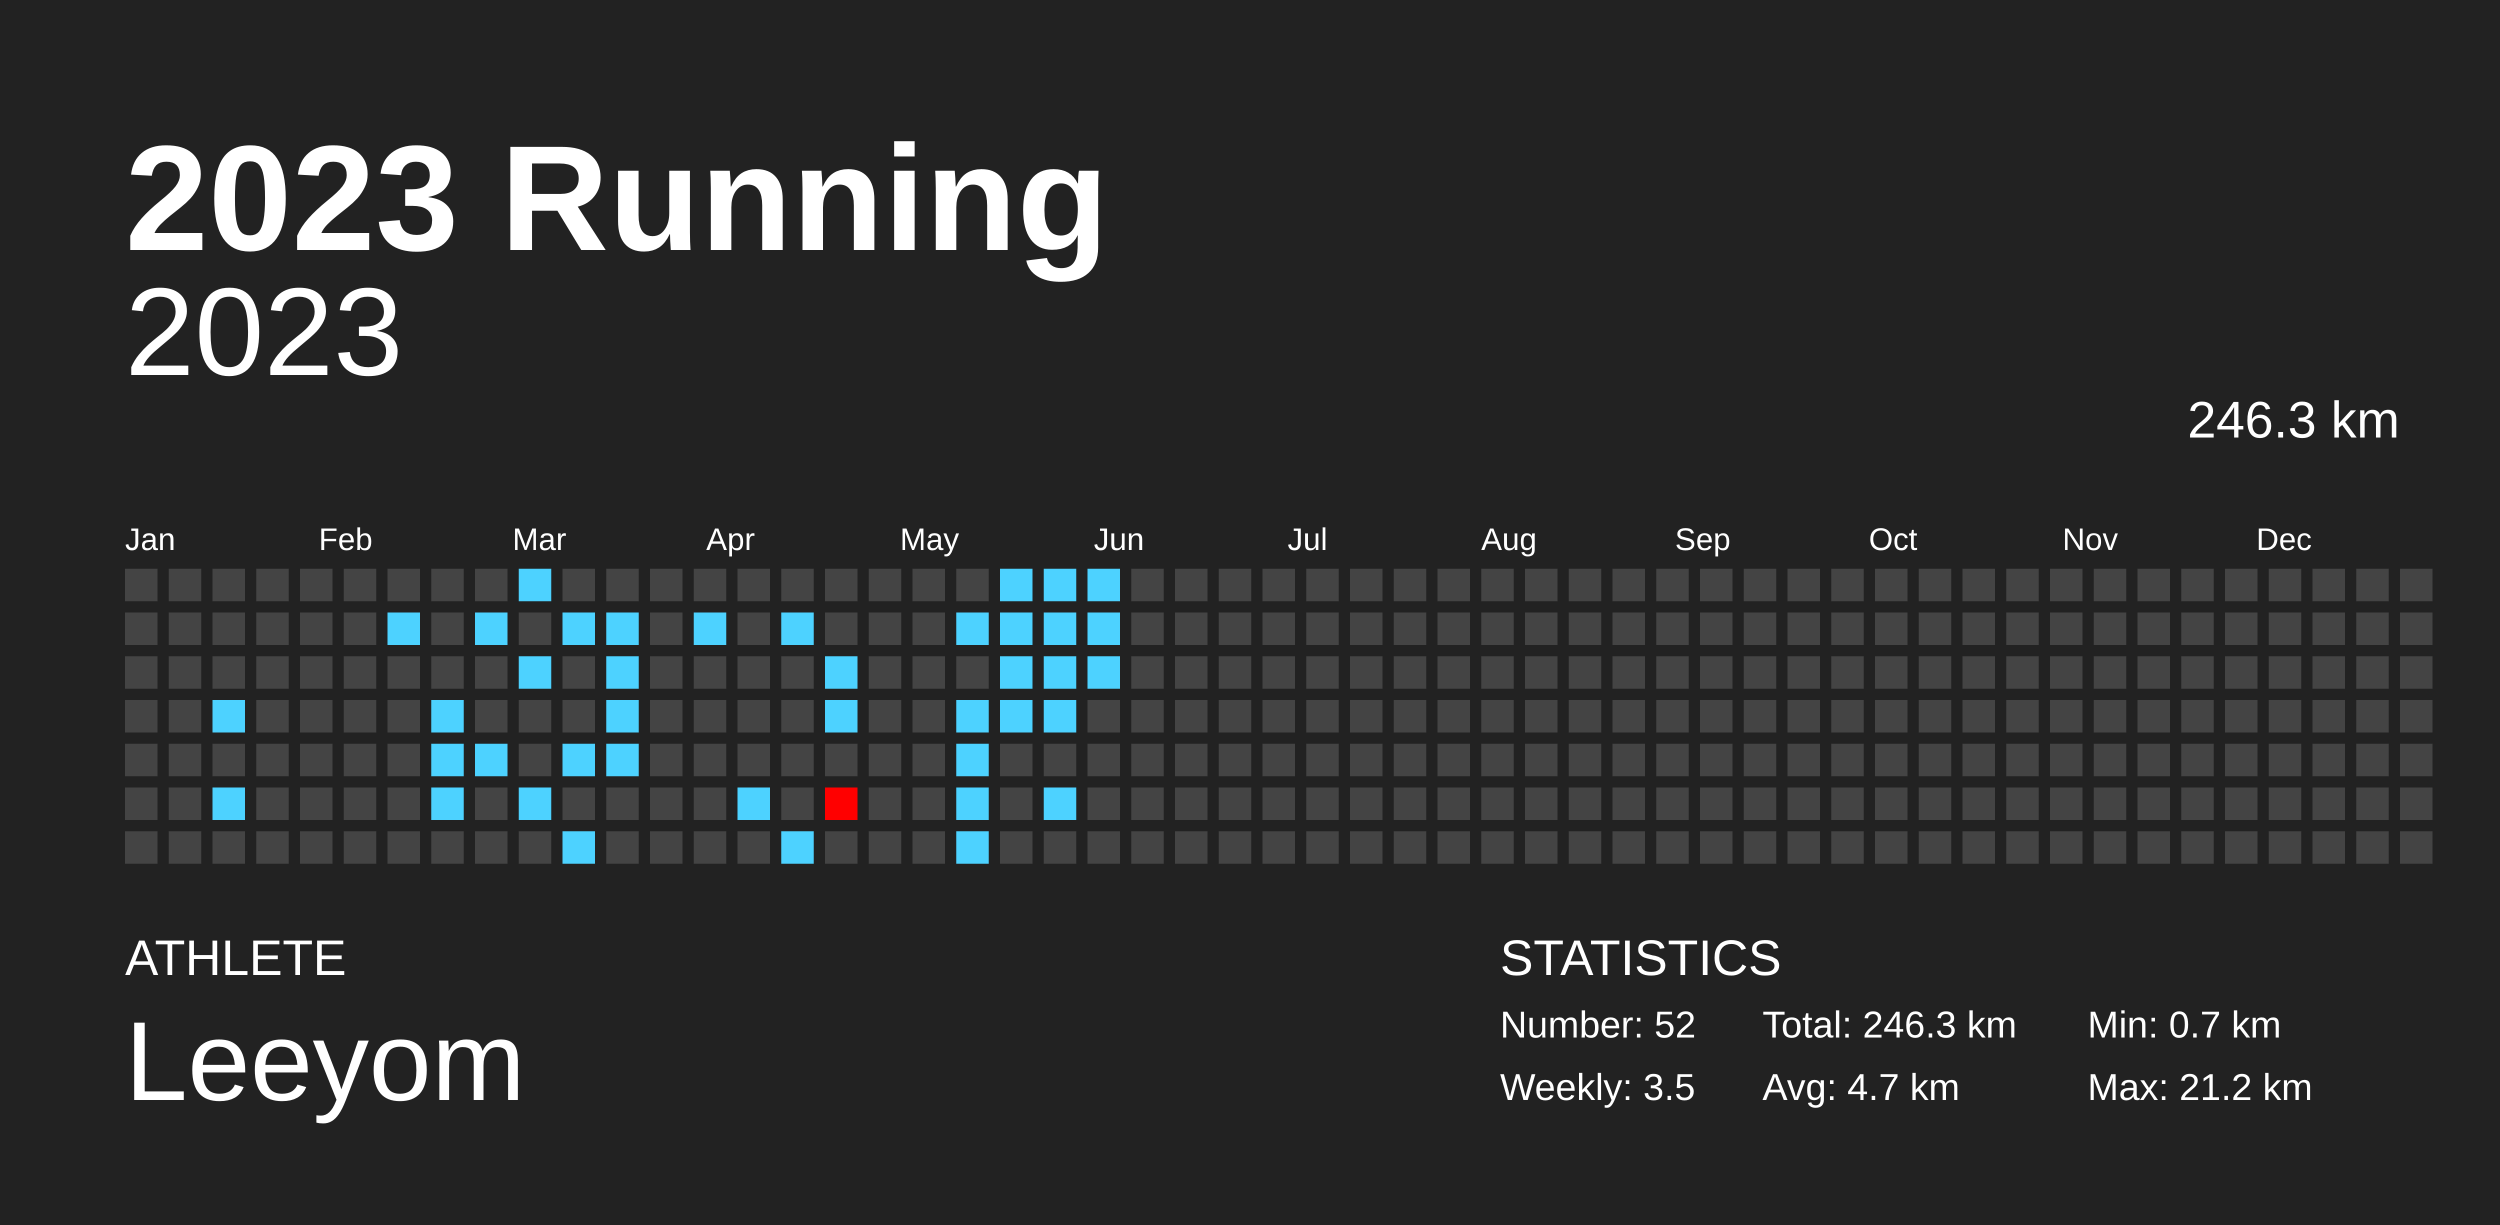
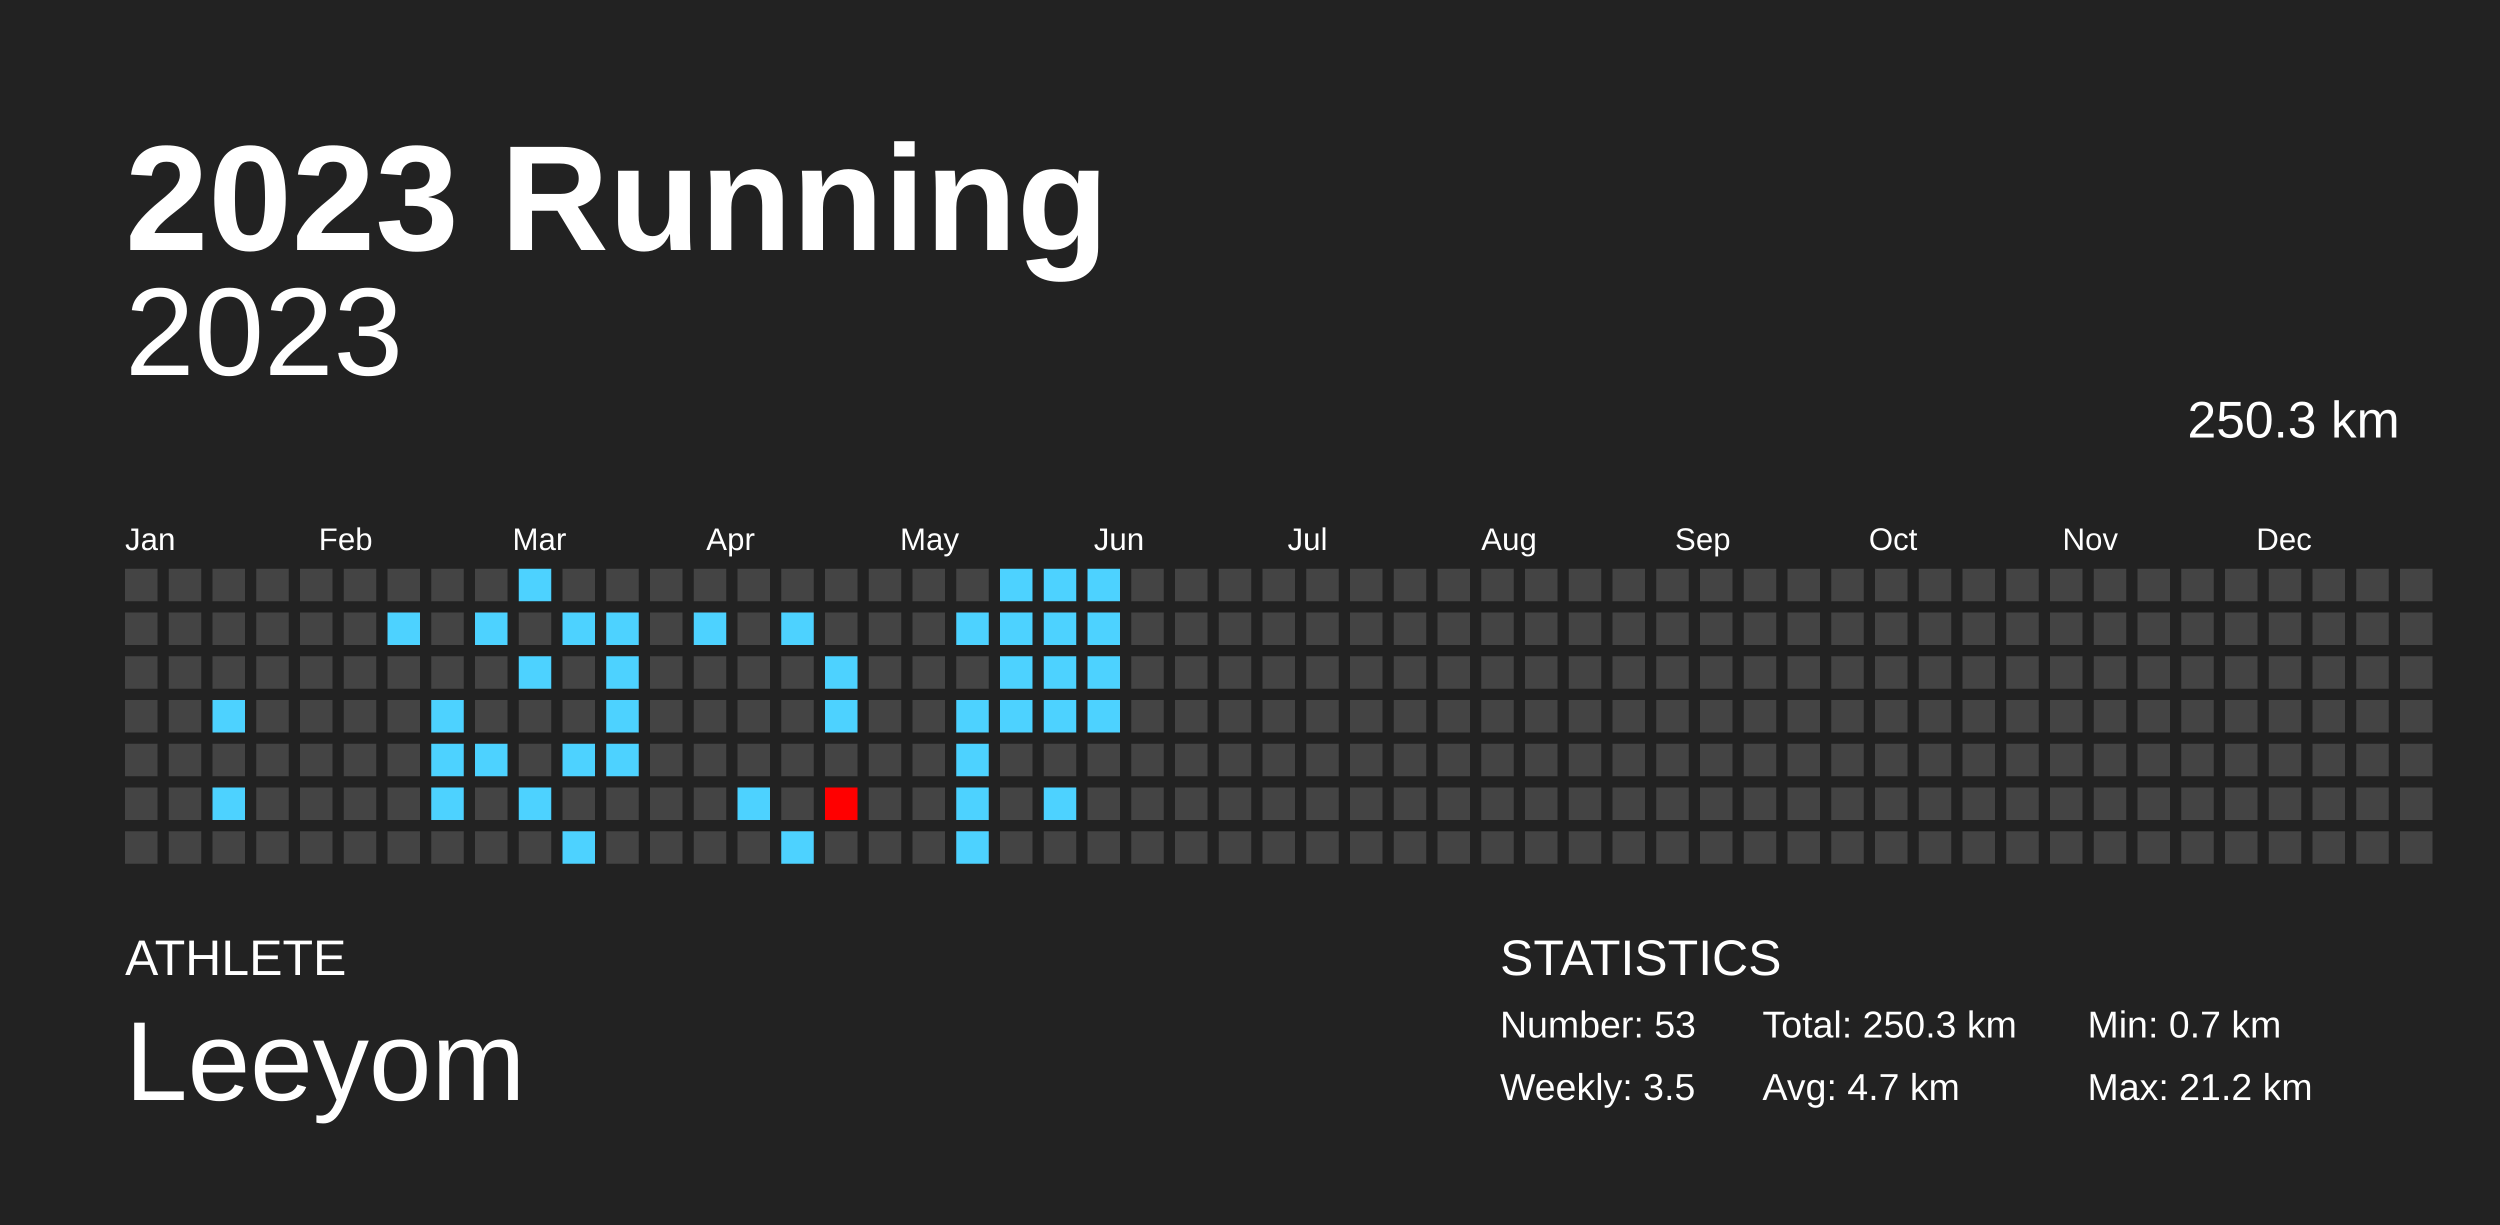
<svg xmlns="http://www.w3.org/2000/svg" baseProfile="full" height="98mm" version="1.1" viewBox="0,0,200,98" width="200mm">
  <defs />
  <rect fill="#222222" height="98" width="200" x="0" y="0" />
  <text fill="#FFFFFF" style="font-size:12px; font-family:Arial; font-weight:bold;" x="10" y="20">2023 Running</text>
  <text fill="#FFFFFF" style="font-size:4px; font-family:Arial" x="10" y="78">ATHLETE</text>
  <text fill="#FFFFFF" style="font-size:9px; font-family:Arial" x="10" y="88">Leeyom</text>
  <text fill="#FFFFFF" style="font-size:4px; font-family:Arial" x="120" y="78">STATISTICS</text>
-   <text fill="#FFFFFF" style="font-size:3px; font-family:Arial" x="120" y="83">Number: 52</text>
+   <text fill="#FFFFFF" style="font-size:3px; font-family:Arial" x="120" y="83">Number: 53</text>
  <text fill="#FFFFFF" style="font-size:3px; font-family:Arial" x="120" y="88">Weekly: 3.5</text>
-   <text fill="#FFFFFF" style="font-size:3px; font-family:Arial" x="141" y="83">Total: 246.3 km</text>
+   <text fill="#FFFFFF" style="font-size:3px; font-family:Arial" x="141" y="83">Total: 250.3 km</text>
  <text fill="#FFFFFF" style="font-size:3px; font-family:Arial" x="141" y="88">Avg: 4.7 km</text>
  <text fill="#FFFFFF" style="font-size:3px; font-family:Arial" x="167" y="83">Min: 0.7 km</text>
  <text fill="#FFFFFF" style="font-size:3px; font-family:Arial" x="167" y="88">Max: 21.2 km</text>
  <text alignment-baseline="hanging" fill="#FFFFFF" style="font-size:10.0px; font-family:Arial;" x="10" y="30">2023</text>
-   <text alignment-baseline="hanging" fill="#FFFFFF" style="font-size:4.125px; font-family:Arial;" x="175" y="35">246.3 km</text>
+   <text alignment-baseline="hanging" fill="#FFFFFF" style="font-size:4.125px; font-family:Arial;" x="175" y="35">250.3 km</text>
  <text fill="#FFFFFF" style="font-size:2.5px; font-family:Arial" x="10.0" y="44">Jan</text>
  <text fill="#FFFFFF" style="font-size:2.5px; font-family:Arial" x="25.5" y="44">Feb</text>
  <text fill="#FFFFFF" style="font-size:2.5px; font-family:Arial" x="41.0" y="44">Mar</text>
  <text fill="#FFFFFF" style="font-size:2.5px; font-family:Arial" x="56.5" y="44">Apr</text>
  <text fill="#FFFFFF" style="font-size:2.5px; font-family:Arial" x="72.0" y="44">May</text>
  <text fill="#FFFFFF" style="font-size:2.5px; font-family:Arial" x="87.5" y="44">Jun</text>
  <text fill="#FFFFFF" style="font-size:2.5px; font-family:Arial" x="103.0" y="44">Jul</text>
  <text fill="#FFFFFF" style="font-size:2.5px; font-family:Arial" x="118.5" y="44">Aug</text>
  <text fill="#FFFFFF" style="font-size:2.5px; font-family:Arial" x="134.0" y="44">Sep</text>
  <text fill="#FFFFFF" style="font-size:2.5px; font-family:Arial" x="149.5" y="44">Oct</text>
  <text fill="#FFFFFF" style="font-size:2.5px; font-family:Arial" x="165.0" y="44">Nov</text>
  <text fill="#FFFFFF" style="font-size:2.5px; font-family:Arial" x="180.5" y="44">Dec</text>
  <rect fill="#444444" height="2.6" width="2.6" x="10.0" y="45.5" />
  <rect fill="#444444" height="2.6" width="2.6" x="10.0" y="49.0" />
  <rect fill="#444444" height="2.6" width="2.6" x="10.0" y="52.5" />
  <rect fill="#444444" height="2.6" width="2.6" x="10.0" y="56.0" />
  <rect fill="#444444" height="2.6" width="2.6" x="10.0" y="59.5" />
  <rect fill="#444444" height="2.6" width="2.6" x="10.0" y="63.0" />
  <rect fill="#444444" height="2.6" width="2.6" x="10.0" y="66.5" />
  <rect fill="#444444" height="2.6" width="2.6" x="13.5" y="45.5" />
  <rect fill="#444444" height="2.6" width="2.6" x="13.5" y="49.0" />
  <rect fill="#444444" height="2.6" width="2.6" x="13.5" y="52.5" />
  <rect fill="#444444" height="2.6" width="2.6" x="13.5" y="56.0" />
  <rect fill="#444444" height="2.6" width="2.6" x="13.5" y="59.5" />
  <rect fill="#444444" height="2.6" width="2.6" x="13.5" y="63.0" />
  <rect fill="#444444" height="2.6" width="2.6" x="13.5" y="66.5" />
  <rect fill="#444444" height="2.6" width="2.6" x="17.0" y="45.5" />
  <rect fill="#444444" height="2.6" width="2.6" x="17.0" y="49.0" />
  <rect fill="#444444" height="2.6" width="2.6" x="17.0" y="52.5" />
  <rect fill="#4dd2ff" height="2.6" width="2.6" x="17.0" y="56.0" />
  <rect fill="#444444" height="2.6" width="2.6" x="17.0" y="59.5" />
  <rect fill="#4dd2ff" height="2.6" width="2.6" x="17.0" y="63.0" />
  <rect fill="#444444" height="2.6" width="2.6" x="17.0" y="66.5" />
  <rect fill="#444444" height="2.6" width="2.6" x="20.5" y="45.5" />
  <rect fill="#444444" height="2.6" width="2.6" x="20.5" y="49.0" />
  <rect fill="#444444" height="2.6" width="2.6" x="20.5" y="52.5" />
  <rect fill="#444444" height="2.6" width="2.6" x="20.5" y="56.0" />
  <rect fill="#444444" height="2.6" width="2.6" x="20.5" y="59.5" />
  <rect fill="#444444" height="2.6" width="2.6" x="20.5" y="63.0" />
  <rect fill="#444444" height="2.6" width="2.6" x="20.5" y="66.5" />
  <rect fill="#444444" height="2.6" width="2.6" x="24.0" y="45.5" />
  <rect fill="#444444" height="2.6" width="2.6" x="24.0" y="49.0" />
  <rect fill="#444444" height="2.6" width="2.6" x="24.0" y="52.5" />
  <rect fill="#444444" height="2.6" width="2.6" x="24.0" y="56.0" />
  <rect fill="#444444" height="2.6" width="2.6" x="24.0" y="59.5" />
  <rect fill="#444444" height="2.6" width="2.6" x="24.0" y="63.0" />
  <rect fill="#444444" height="2.6" width="2.6" x="24.0" y="66.5" />
  <rect fill="#444444" height="2.6" width="2.6" x="27.5" y="45.5" />
  <rect fill="#444444" height="2.6" width="2.6" x="27.5" y="49.0" />
  <rect fill="#444444" height="2.6" width="2.6" x="27.5" y="52.5" />
  <rect fill="#444444" height="2.6" width="2.6" x="27.5" y="56.0" />
  <rect fill="#444444" height="2.6" width="2.6" x="27.5" y="59.5" />
  <rect fill="#444444" height="2.6" width="2.6" x="27.5" y="63.0" />
  <rect fill="#444444" height="2.6" width="2.6" x="27.5" y="66.5" />
  <rect fill="#444444" height="2.6" width="2.6" x="31.0" y="45.5" />
  <rect fill="#4dd2ff" height="2.6" width="2.6" x="31.0" y="49.0" />
  <rect fill="#444444" height="2.6" width="2.6" x="31.0" y="52.5" />
  <rect fill="#444444" height="2.6" width="2.6" x="31.0" y="56.0" />
  <rect fill="#444444" height="2.6" width="2.6" x="31.0" y="59.5" />
  <rect fill="#444444" height="2.6" width="2.6" x="31.0" y="63.0" />
  <rect fill="#444444" height="2.6" width="2.6" x="31.0" y="66.5" />
  <rect fill="#444444" height="2.6" width="2.6" x="34.5" y="45.5" />
  <rect fill="#444444" height="2.6" width="2.6" x="34.5" y="49.0" />
  <rect fill="#444444" height="2.6" width="2.6" x="34.5" y="52.5" />
  <rect fill="#4dd2ff" height="2.6" width="2.6" x="34.5" y="56.0" />
  <rect fill="#4dd2ff" height="2.6" width="2.6" x="34.5" y="59.5" />
  <rect fill="#4dd2ff" height="2.6" width="2.6" x="34.5" y="63.0" />
  <rect fill="#444444" height="2.6" width="2.6" x="34.5" y="66.5" />
  <rect fill="#444444" height="2.6" width="2.6" x="38.0" y="45.5" />
  <rect fill="#4dd2ff" height="2.6" width="2.6" x="38.0" y="49.0" />
  <rect fill="#444444" height="2.6" width="2.6" x="38.0" y="52.5" />
  <rect fill="#444444" height="2.6" width="2.6" x="38.0" y="56.0" />
  <rect fill="#4dd2ff" height="2.6" width="2.6" x="38.0" y="59.5" />
  <rect fill="#444444" height="2.6" width="2.6" x="38.0" y="63.0" />
  <rect fill="#444444" height="2.6" width="2.6" x="38.0" y="66.5" />
  <rect fill="#4dd2ff" height="2.6" width="2.6" x="41.5" y="45.5" />
  <rect fill="#444444" height="2.6" width="2.6" x="41.5" y="49.0" />
  <rect fill="#4dd2ff" height="2.6" width="2.6" x="41.5" y="52.5" />
  <rect fill="#444444" height="2.6" width="2.6" x="41.5" y="56.0" />
  <rect fill="#444444" height="2.6" width="2.6" x="41.5" y="59.5" />
  <rect fill="#4dd2ff" height="2.6" width="2.6" x="41.5" y="63.0" />
  <rect fill="#444444" height="2.6" width="2.6" x="41.5" y="66.5" />
  <rect fill="#444444" height="2.6" width="2.6" x="45.0" y="45.5" />
  <rect fill="#4dd2ff" height="2.6" width="2.6" x="45.0" y="49.0" />
  <rect fill="#444444" height="2.6" width="2.6" x="45.0" y="52.5" />
  <rect fill="#444444" height="2.6" width="2.6" x="45.0" y="56.0" />
  <rect fill="#4dd2ff" height="2.6" width="2.6" x="45.0" y="59.5" />
  <rect fill="#444444" height="2.6" width="2.6" x="45.0" y="63.0" />
  <rect fill="#4dd2ff" height="2.6" width="2.6" x="45.0" y="66.5" />
  <rect fill="#444444" height="2.6" width="2.6" x="48.5" y="45.5" />
  <rect fill="#4dd2ff" height="2.6" width="2.6" x="48.5" y="49.0" />
  <rect fill="#4dd2ff" height="2.6" width="2.6" x="48.5" y="52.5" />
  <rect fill="#4dd2ff" height="2.6" width="2.6" x="48.5" y="56.0" />
  <rect fill="#4dd2ff" height="2.6" width="2.6" x="48.5" y="59.5" />
  <rect fill="#444444" height="2.6" width="2.6" x="48.5" y="63.0" />
  <rect fill="#444444" height="2.6" width="2.6" x="48.5" y="66.5" />
  <rect fill="#444444" height="2.6" width="2.6" x="52.0" y="45.5" />
  <rect fill="#444444" height="2.6" width="2.6" x="52.0" y="49.0" />
  <rect fill="#444444" height="2.6" width="2.6" x="52.0" y="52.5" />
  <rect fill="#444444" height="2.6" width="2.6" x="52.0" y="56.0" />
  <rect fill="#444444" height="2.6" width="2.6" x="52.0" y="59.5" />
  <rect fill="#444444" height="2.6" width="2.6" x="52.0" y="63.0" />
  <rect fill="#444444" height="2.6" width="2.6" x="52.0" y="66.5" />
  <rect fill="#444444" height="2.6" width="2.6" x="55.5" y="45.5" />
  <rect fill="#4dd2ff" height="2.6" width="2.6" x="55.5" y="49.0" />
  <rect fill="#444444" height="2.6" width="2.6" x="55.5" y="52.5" />
  <rect fill="#444444" height="2.6" width="2.6" x="55.5" y="56.0" />
  <rect fill="#444444" height="2.6" width="2.6" x="55.5" y="59.5" />
  <rect fill="#444444" height="2.6" width="2.6" x="55.5" y="63.0" />
  <rect fill="#444444" height="2.6" width="2.6" x="55.5" y="66.5" />
  <rect fill="#444444" height="2.6" width="2.6" x="59.0" y="45.5" />
  <rect fill="#444444" height="2.6" width="2.6" x="59.0" y="49.0" />
  <rect fill="#444444" height="2.6" width="2.6" x="59.0" y="52.5" />
  <rect fill="#444444" height="2.6" width="2.6" x="59.0" y="56.0" />
  <rect fill="#444444" height="2.6" width="2.6" x="59.0" y="59.5" />
  <rect fill="#4dd2ff" height="2.6" width="2.6" x="59.0" y="63.0" />
  <rect fill="#444444" height="2.6" width="2.6" x="59.0" y="66.5" />
  <rect fill="#444444" height="2.6" width="2.6" x="62.5" y="45.5" />
  <rect fill="#4dd2ff" height="2.6" width="2.6" x="62.5" y="49.0" />
  <rect fill="#444444" height="2.6" width="2.6" x="62.5" y="52.5" />
  <rect fill="#444444" height="2.6" width="2.6" x="62.5" y="56.0" />
  <rect fill="#444444" height="2.6" width="2.6" x="62.5" y="59.5" />
  <rect fill="#444444" height="2.6" width="2.6" x="62.5" y="63.0" />
  <rect fill="#4dd2ff" height="2.6" width="2.6" x="62.5" y="66.5" />
  <rect fill="#444444" height="2.6" width="2.6" x="66.0" y="45.5" />
  <rect fill="#444444" height="2.6" width="2.6" x="66.0" y="49.0" />
  <rect fill="#4dd2ff" height="2.6" width="2.6" x="66.0" y="52.5" />
  <rect fill="#4dd2ff" height="2.6" width="2.6" x="66.0" y="56.0" />
  <rect fill="#444444" height="2.6" width="2.6" x="66.0" y="59.5" />
  <rect fill="red" height="2.6" width="2.6" x="66.0" y="63.0" />
  <rect fill="#444444" height="2.6" width="2.6" x="66.0" y="66.5" />
  <rect fill="#444444" height="2.6" width="2.6" x="69.5" y="45.5" />
  <rect fill="#444444" height="2.6" width="2.6" x="69.5" y="49.0" />
  <rect fill="#444444" height="2.6" width="2.6" x="69.5" y="52.5" />
  <rect fill="#444444" height="2.6" width="2.6" x="69.5" y="56.0" />
  <rect fill="#444444" height="2.6" width="2.6" x="69.5" y="59.5" />
  <rect fill="#444444" height="2.6" width="2.6" x="69.5" y="63.0" />
  <rect fill="#444444" height="2.6" width="2.6" x="69.5" y="66.5" />
  <rect fill="#444444" height="2.6" width="2.6" x="73.0" y="45.5" />
  <rect fill="#444444" height="2.6" width="2.6" x="73.0" y="49.0" />
  <rect fill="#444444" height="2.6" width="2.6" x="73.0" y="52.5" />
  <rect fill="#444444" height="2.6" width="2.6" x="73.0" y="56.0" />
  <rect fill="#444444" height="2.6" width="2.6" x="73.0" y="59.5" />
  <rect fill="#444444" height="2.6" width="2.6" x="73.0" y="63.0" />
  <rect fill="#444444" height="2.6" width="2.6" x="73.0" y="66.5" />
  <rect fill="#444444" height="2.6" width="2.6" x="76.5" y="45.5" />
  <rect fill="#4dd2ff" height="2.6" width="2.6" x="76.5" y="49.0" />
  <rect fill="#444444" height="2.6" width="2.6" x="76.5" y="52.5" />
  <rect fill="#4dd2ff" height="2.6" width="2.6" x="76.5" y="56.0" />
  <rect fill="#4dd2ff" height="2.6" width="2.6" x="76.5" y="59.5" />
  <rect fill="#4dd2ff" height="2.6" width="2.6" x="76.5" y="63.0" />
  <rect fill="#4dd2ff" height="2.6" width="2.6" x="76.5" y="66.5" />
  <rect fill="#4dd2ff" height="2.6" width="2.6" x="80.0" y="45.5" />
  <rect fill="#4dd2ff" height="2.6" width="2.6" x="80.0" y="49.0" />
  <rect fill="#4dd2ff" height="2.6" width="2.6" x="80.0" y="52.5" />
  <rect fill="#4dd2ff" height="2.6" width="2.6" x="80.0" y="56.0" />
  <rect fill="#444444" height="2.6" width="2.6" x="80.0" y="59.5" />
  <rect fill="#444444" height="2.6" width="2.6" x="80.0" y="63.0" />
  <rect fill="#444444" height="2.6" width="2.6" x="80.0" y="66.5" />
  <rect fill="#4dd2ff" height="2.6" width="2.6" x="83.5" y="45.5" />
  <rect fill="#4dd2ff" height="2.6" width="2.6" x="83.5" y="49.0" />
  <rect fill="#4dd2ff" height="2.6" width="2.6" x="83.5" y="52.5" />
  <rect fill="#4dd2ff" height="2.6" width="2.6" x="83.5" y="56.0" />
  <rect fill="#444444" height="2.6" width="2.6" x="83.5" y="59.5" />
  <rect fill="#4dd2ff" height="2.6" width="2.6" x="83.5" y="63.0" />
  <rect fill="#444444" height="2.6" width="2.6" x="83.5" y="66.5" />
  <rect fill="#4dd2ff" height="2.6" width="2.6" x="87.0" y="45.5" />
  <rect fill="#4dd2ff" height="2.6" width="2.6" x="87.0" y="49.0" />
  <rect fill="#4dd2ff" height="2.6" width="2.6" x="87.0" y="52.5" />
-   <rect fill="#444444" height="2.6" width="2.6" x="87.0" y="56.0" />
+   <rect fill="#4dd2ff" height="2.6" width="2.6" x="87.0" y="56.0" />
  <rect fill="#444444" height="2.6" width="2.6" x="87.0" y="59.5" />
  <rect fill="#444444" height="2.6" width="2.6" x="87.0" y="63.0" />
  <rect fill="#444444" height="2.6" width="2.6" x="87.0" y="66.5" />
  <rect fill="#444444" height="2.6" width="2.6" x="90.5" y="45.5" />
  <rect fill="#444444" height="2.6" width="2.6" x="90.5" y="49.0" />
  <rect fill="#444444" height="2.6" width="2.6" x="90.5" y="52.5" />
  <rect fill="#444444" height="2.6" width="2.6" x="90.5" y="56.0" />
  <rect fill="#444444" height="2.6" width="2.6" x="90.5" y="59.5" />
  <rect fill="#444444" height="2.6" width="2.6" x="90.5" y="63.0" />
  <rect fill="#444444" height="2.6" width="2.6" x="90.5" y="66.5" />
  <rect fill="#444444" height="2.6" width="2.6" x="94.0" y="45.5" />
  <rect fill="#444444" height="2.6" width="2.6" x="94.0" y="49.0" />
  <rect fill="#444444" height="2.6" width="2.6" x="94.0" y="52.5" />
  <rect fill="#444444" height="2.6" width="2.6" x="94.0" y="56.0" />
  <rect fill="#444444" height="2.6" width="2.6" x="94.0" y="59.5" />
  <rect fill="#444444" height="2.6" width="2.6" x="94.0" y="63.0" />
  <rect fill="#444444" height="2.6" width="2.6" x="94.0" y="66.5" />
  <rect fill="#444444" height="2.6" width="2.6" x="97.5" y="45.5" />
  <rect fill="#444444" height="2.6" width="2.6" x="97.5" y="49.0" />
  <rect fill="#444444" height="2.6" width="2.6" x="97.5" y="52.5" />
  <rect fill="#444444" height="2.6" width="2.6" x="97.5" y="56.0" />
  <rect fill="#444444" height="2.6" width="2.6" x="97.5" y="59.5" />
  <rect fill="#444444" height="2.6" width="2.6" x="97.5" y="63.0" />
  <rect fill="#444444" height="2.6" width="2.6" x="97.5" y="66.5" />
  <rect fill="#444444" height="2.6" width="2.6" x="101.0" y="45.5" />
  <rect fill="#444444" height="2.6" width="2.6" x="101.0" y="49.0" />
  <rect fill="#444444" height="2.6" width="2.6" x="101.0" y="52.5" />
  <rect fill="#444444" height="2.6" width="2.6" x="101.0" y="56.0" />
  <rect fill="#444444" height="2.6" width="2.6" x="101.0" y="59.5" />
  <rect fill="#444444" height="2.6" width="2.6" x="101.0" y="63.0" />
  <rect fill="#444444" height="2.6" width="2.6" x="101.0" y="66.5" />
  <rect fill="#444444" height="2.6" width="2.6" x="104.5" y="45.5" />
  <rect fill="#444444" height="2.6" width="2.6" x="104.5" y="49.0" />
  <rect fill="#444444" height="2.6" width="2.6" x="104.5" y="52.5" />
  <rect fill="#444444" height="2.6" width="2.6" x="104.5" y="56.0" />
  <rect fill="#444444" height="2.6" width="2.6" x="104.5" y="59.5" />
  <rect fill="#444444" height="2.6" width="2.6" x="104.5" y="63.0" />
  <rect fill="#444444" height="2.6" width="2.6" x="104.5" y="66.5" />
  <rect fill="#444444" height="2.6" width="2.6" x="108.0" y="45.5" />
  <rect fill="#444444" height="2.6" width="2.6" x="108.0" y="49.0" />
  <rect fill="#444444" height="2.6" width="2.6" x="108.0" y="52.5" />
  <rect fill="#444444" height="2.6" width="2.6" x="108.0" y="56.0" />
  <rect fill="#444444" height="2.6" width="2.6" x="108.0" y="59.5" />
  <rect fill="#444444" height="2.6" width="2.6" x="108.0" y="63.0" />
  <rect fill="#444444" height="2.6" width="2.6" x="108.0" y="66.5" />
  <rect fill="#444444" height="2.6" width="2.6" x="111.5" y="45.5" />
  <rect fill="#444444" height="2.6" width="2.6" x="111.5" y="49.0" />
  <rect fill="#444444" height="2.6" width="2.6" x="111.5" y="52.5" />
  <rect fill="#444444" height="2.6" width="2.6" x="111.5" y="56.0" />
  <rect fill="#444444" height="2.6" width="2.6" x="111.5" y="59.5" />
  <rect fill="#444444" height="2.6" width="2.6" x="111.5" y="63.0" />
  <rect fill="#444444" height="2.6" width="2.6" x="111.5" y="66.5" />
  <rect fill="#444444" height="2.6" width="2.6" x="115.0" y="45.5" />
  <rect fill="#444444" height="2.6" width="2.6" x="115.0" y="49.0" />
  <rect fill="#444444" height="2.6" width="2.6" x="115.0" y="52.5" />
  <rect fill="#444444" height="2.6" width="2.6" x="115.0" y="56.0" />
  <rect fill="#444444" height="2.6" width="2.6" x="115.0" y="59.5" />
  <rect fill="#444444" height="2.6" width="2.6" x="115.0" y="63.0" />
  <rect fill="#444444" height="2.6" width="2.6" x="115.0" y="66.5" />
  <rect fill="#444444" height="2.6" width="2.6" x="118.5" y="45.5" />
  <rect fill="#444444" height="2.6" width="2.6" x="118.5" y="49.0" />
  <rect fill="#444444" height="2.6" width="2.6" x="118.5" y="52.5" />
  <rect fill="#444444" height="2.6" width="2.6" x="118.5" y="56.0" />
  <rect fill="#444444" height="2.6" width="2.6" x="118.5" y="59.5" />
  <rect fill="#444444" height="2.6" width="2.6" x="118.5" y="63.0" />
  <rect fill="#444444" height="2.6" width="2.6" x="118.5" y="66.5" />
  <rect fill="#444444" height="2.6" width="2.6" x="122.0" y="45.5" />
  <rect fill="#444444" height="2.6" width="2.6" x="122.0" y="49.0" />
  <rect fill="#444444" height="2.6" width="2.6" x="122.0" y="52.5" />
  <rect fill="#444444" height="2.6" width="2.6" x="122.0" y="56.0" />
  <rect fill="#444444" height="2.6" width="2.6" x="122.0" y="59.5" />
  <rect fill="#444444" height="2.6" width="2.6" x="122.0" y="63.0" />
  <rect fill="#444444" height="2.6" width="2.6" x="122.0" y="66.5" />
  <rect fill="#444444" height="2.6" width="2.6" x="125.5" y="45.5" />
  <rect fill="#444444" height="2.6" width="2.6" x="125.5" y="49.0" />
  <rect fill="#444444" height="2.6" width="2.6" x="125.5" y="52.5" />
  <rect fill="#444444" height="2.6" width="2.6" x="125.5" y="56.0" />
  <rect fill="#444444" height="2.6" width="2.6" x="125.5" y="59.5" />
  <rect fill="#444444" height="2.6" width="2.6" x="125.5" y="63.0" />
  <rect fill="#444444" height="2.6" width="2.6" x="125.5" y="66.5" />
  <rect fill="#444444" height="2.6" width="2.6" x="129.0" y="45.5" />
  <rect fill="#444444" height="2.6" width="2.6" x="129.0" y="49.0" />
  <rect fill="#444444" height="2.6" width="2.6" x="129.0" y="52.5" />
  <rect fill="#444444" height="2.6" width="2.6" x="129.0" y="56.0" />
  <rect fill="#444444" height="2.6" width="2.6" x="129.0" y="59.5" />
  <rect fill="#444444" height="2.6" width="2.6" x="129.0" y="63.0" />
  <rect fill="#444444" height="2.6" width="2.6" x="129.0" y="66.5" />
  <rect fill="#444444" height="2.6" width="2.6" x="132.5" y="45.5" />
  <rect fill="#444444" height="2.6" width="2.6" x="132.5" y="49.0" />
  <rect fill="#444444" height="2.6" width="2.6" x="132.5" y="52.5" />
  <rect fill="#444444" height="2.6" width="2.6" x="132.5" y="56.0" />
  <rect fill="#444444" height="2.6" width="2.6" x="132.5" y="59.5" />
  <rect fill="#444444" height="2.6" width="2.6" x="132.5" y="63.0" />
  <rect fill="#444444" height="2.6" width="2.6" x="132.5" y="66.5" />
  <rect fill="#444444" height="2.6" width="2.6" x="136.0" y="45.5" />
  <rect fill="#444444" height="2.6" width="2.6" x="136.0" y="49.0" />
  <rect fill="#444444" height="2.6" width="2.6" x="136.0" y="52.5" />
  <rect fill="#444444" height="2.6" width="2.6" x="136.0" y="56.0" />
  <rect fill="#444444" height="2.6" width="2.6" x="136.0" y="59.5" />
  <rect fill="#444444" height="2.6" width="2.6" x="136.0" y="63.0" />
  <rect fill="#444444" height="2.6" width="2.6" x="136.0" y="66.5" />
  <rect fill="#444444" height="2.6" width="2.6" x="139.5" y="45.5" />
  <rect fill="#444444" height="2.6" width="2.6" x="139.5" y="49.0" />
  <rect fill="#444444" height="2.6" width="2.6" x="139.5" y="52.5" />
  <rect fill="#444444" height="2.6" width="2.6" x="139.5" y="56.0" />
  <rect fill="#444444" height="2.6" width="2.6" x="139.5" y="59.5" />
  <rect fill="#444444" height="2.6" width="2.6" x="139.5" y="63.0" />
  <rect fill="#444444" height="2.6" width="2.6" x="139.5" y="66.5" />
  <rect fill="#444444" height="2.6" width="2.6" x="143.0" y="45.5" />
  <rect fill="#444444" height="2.6" width="2.6" x="143.0" y="49.0" />
  <rect fill="#444444" height="2.6" width="2.6" x="143.0" y="52.5" />
  <rect fill="#444444" height="2.6" width="2.6" x="143.0" y="56.0" />
  <rect fill="#444444" height="2.6" width="2.6" x="143.0" y="59.5" />
  <rect fill="#444444" height="2.6" width="2.6" x="143.0" y="63.0" />
  <rect fill="#444444" height="2.6" width="2.6" x="143.0" y="66.5" />
  <rect fill="#444444" height="2.6" width="2.6" x="146.5" y="45.5" />
  <rect fill="#444444" height="2.6" width="2.6" x="146.5" y="49.0" />
  <rect fill="#444444" height="2.6" width="2.6" x="146.5" y="52.5" />
  <rect fill="#444444" height="2.6" width="2.6" x="146.5" y="56.0" />
  <rect fill="#444444" height="2.6" width="2.6" x="146.5" y="59.5" />
  <rect fill="#444444" height="2.6" width="2.6" x="146.5" y="63.0" />
  <rect fill="#444444" height="2.6" width="2.6" x="146.5" y="66.5" />
  <rect fill="#444444" height="2.6" width="2.6" x="150.0" y="45.5" />
  <rect fill="#444444" height="2.6" width="2.6" x="150.0" y="49.0" />
  <rect fill="#444444" height="2.6" width="2.6" x="150.0" y="52.5" />
  <rect fill="#444444" height="2.6" width="2.6" x="150.0" y="56.0" />
  <rect fill="#444444" height="2.6" width="2.6" x="150.0" y="59.5" />
  <rect fill="#444444" height="2.6" width="2.6" x="150.0" y="63.0" />
  <rect fill="#444444" height="2.6" width="2.6" x="150.0" y="66.5" />
  <rect fill="#444444" height="2.6" width="2.6" x="153.5" y="45.5" />
  <rect fill="#444444" height="2.6" width="2.6" x="153.5" y="49.0" />
  <rect fill="#444444" height="2.6" width="2.6" x="153.5" y="52.5" />
  <rect fill="#444444" height="2.6" width="2.6" x="153.5" y="56.0" />
  <rect fill="#444444" height="2.6" width="2.6" x="153.5" y="59.5" />
  <rect fill="#444444" height="2.6" width="2.6" x="153.5" y="63.0" />
  <rect fill="#444444" height="2.6" width="2.6" x="153.5" y="66.5" />
  <rect fill="#444444" height="2.6" width="2.6" x="157.0" y="45.5" />
  <rect fill="#444444" height="2.6" width="2.6" x="157.0" y="49.0" />
  <rect fill="#444444" height="2.6" width="2.6" x="157.0" y="52.5" />
  <rect fill="#444444" height="2.6" width="2.6" x="157.0" y="56.0" />
  <rect fill="#444444" height="2.6" width="2.6" x="157.0" y="59.5" />
  <rect fill="#444444" height="2.6" width="2.6" x="157.0" y="63.0" />
  <rect fill="#444444" height="2.6" width="2.6" x="157.0" y="66.5" />
  <rect fill="#444444" height="2.6" width="2.6" x="160.5" y="45.5" />
  <rect fill="#444444" height="2.6" width="2.6" x="160.5" y="49.0" />
  <rect fill="#444444" height="2.6" width="2.6" x="160.5" y="52.5" />
  <rect fill="#444444" height="2.6" width="2.6" x="160.5" y="56.0" />
  <rect fill="#444444" height="2.6" width="2.6" x="160.5" y="59.5" />
  <rect fill="#444444" height="2.6" width="2.6" x="160.5" y="63.0" />
  <rect fill="#444444" height="2.6" width="2.6" x="160.5" y="66.5" />
  <rect fill="#444444" height="2.6" width="2.6" x="164.0" y="45.5" />
  <rect fill="#444444" height="2.6" width="2.6" x="164.0" y="49.0" />
  <rect fill="#444444" height="2.6" width="2.6" x="164.0" y="52.5" />
  <rect fill="#444444" height="2.6" width="2.6" x="164.0" y="56.0" />
  <rect fill="#444444" height="2.6" width="2.6" x="164.0" y="59.5" />
  <rect fill="#444444" height="2.6" width="2.6" x="164.0" y="63.0" />
  <rect fill="#444444" height="2.6" width="2.6" x="164.0" y="66.5" />
  <rect fill="#444444" height="2.6" width="2.6" x="167.5" y="45.5" />
  <rect fill="#444444" height="2.6" width="2.6" x="167.5" y="49.0" />
  <rect fill="#444444" height="2.6" width="2.6" x="167.5" y="52.5" />
  <rect fill="#444444" height="2.6" width="2.6" x="167.5" y="56.0" />
  <rect fill="#444444" height="2.6" width="2.6" x="167.5" y="59.5" />
  <rect fill="#444444" height="2.6" width="2.6" x="167.5" y="63.0" />
  <rect fill="#444444" height="2.6" width="2.6" x="167.5" y="66.5" />
  <rect fill="#444444" height="2.6" width="2.6" x="171.0" y="45.5" />
  <rect fill="#444444" height="2.6" width="2.6" x="171.0" y="49.0" />
  <rect fill="#444444" height="2.6" width="2.6" x="171.0" y="52.5" />
  <rect fill="#444444" height="2.6" width="2.6" x="171.0" y="56.0" />
  <rect fill="#444444" height="2.6" width="2.6" x="171.0" y="59.5" />
  <rect fill="#444444" height="2.6" width="2.6" x="171.0" y="63.0" />
  <rect fill="#444444" height="2.6" width="2.6" x="171.0" y="66.5" />
  <rect fill="#444444" height="2.6" width="2.6" x="174.5" y="45.5" />
  <rect fill="#444444" height="2.6" width="2.6" x="174.5" y="49.0" />
  <rect fill="#444444" height="2.6" width="2.6" x="174.5" y="52.5" />
  <rect fill="#444444" height="2.6" width="2.6" x="174.5" y="56.0" />
  <rect fill="#444444" height="2.6" width="2.6" x="174.5" y="59.5" />
  <rect fill="#444444" height="2.6" width="2.6" x="174.5" y="63.0" />
  <rect fill="#444444" height="2.6" width="2.6" x="174.5" y="66.5" />
  <rect fill="#444444" height="2.6" width="2.6" x="178.0" y="45.5" />
  <rect fill="#444444" height="2.6" width="2.6" x="178.0" y="49.0" />
  <rect fill="#444444" height="2.6" width="2.6" x="178.0" y="52.5" />
  <rect fill="#444444" height="2.6" width="2.6" x="178.0" y="56.0" />
  <rect fill="#444444" height="2.6" width="2.6" x="178.0" y="59.5" />
  <rect fill="#444444" height="2.6" width="2.6" x="178.0" y="63.0" />
  <rect fill="#444444" height="2.6" width="2.6" x="178.0" y="66.5" />
  <rect fill="#444444" height="2.6" width="2.6" x="181.5" y="45.5" />
  <rect fill="#444444" height="2.6" width="2.6" x="181.5" y="49.0" />
  <rect fill="#444444" height="2.6" width="2.6" x="181.5" y="52.5" />
  <rect fill="#444444" height="2.6" width="2.6" x="181.5" y="56.0" />
  <rect fill="#444444" height="2.6" width="2.6" x="181.5" y="59.5" />
  <rect fill="#444444" height="2.6" width="2.6" x="181.5" y="63.0" />
  <rect fill="#444444" height="2.6" width="2.6" x="181.5" y="66.5" />
  <rect fill="#444444" height="2.6" width="2.6" x="185.0" y="45.5" />
  <rect fill="#444444" height="2.6" width="2.6" x="185.0" y="49.0" />
  <rect fill="#444444" height="2.6" width="2.6" x="185.0" y="52.5" />
  <rect fill="#444444" height="2.6" width="2.6" x="185.0" y="56.0" />
  <rect fill="#444444" height="2.6" width="2.6" x="185.0" y="59.5" />
  <rect fill="#444444" height="2.6" width="2.6" x="185.0" y="63.0" />
  <rect fill="#444444" height="2.6" width="2.6" x="185.0" y="66.5" />
  <rect fill="#444444" height="2.6" width="2.6" x="188.5" y="45.5" />
  <rect fill="#444444" height="2.6" width="2.6" x="188.5" y="49.0" />
  <rect fill="#444444" height="2.6" width="2.6" x="188.5" y="52.5" />
  <rect fill="#444444" height="2.6" width="2.6" x="188.5" y="56.0" />
  <rect fill="#444444" height="2.6" width="2.6" x="188.5" y="59.5" />
  <rect fill="#444444" height="2.6" width="2.6" x="188.5" y="63.0" />
  <rect fill="#444444" height="2.6" width="2.6" x="188.5" y="66.5" />
  <rect fill="#444444" height="2.6" width="2.6" x="192.0" y="45.5" />
  <rect fill="#444444" height="2.6" width="2.6" x="192.0" y="49.0" />
  <rect fill="#444444" height="2.6" width="2.6" x="192.0" y="52.5" />
  <rect fill="#444444" height="2.6" width="2.6" x="192.0" y="56.0" />
  <rect fill="#444444" height="2.6" width="2.6" x="192.0" y="59.5" />
  <rect fill="#444444" height="2.6" width="2.6" x="192.0" y="63.0" />
  <rect fill="#444444" height="2.6" width="2.6" x="192.0" y="66.5" />
</svg>
